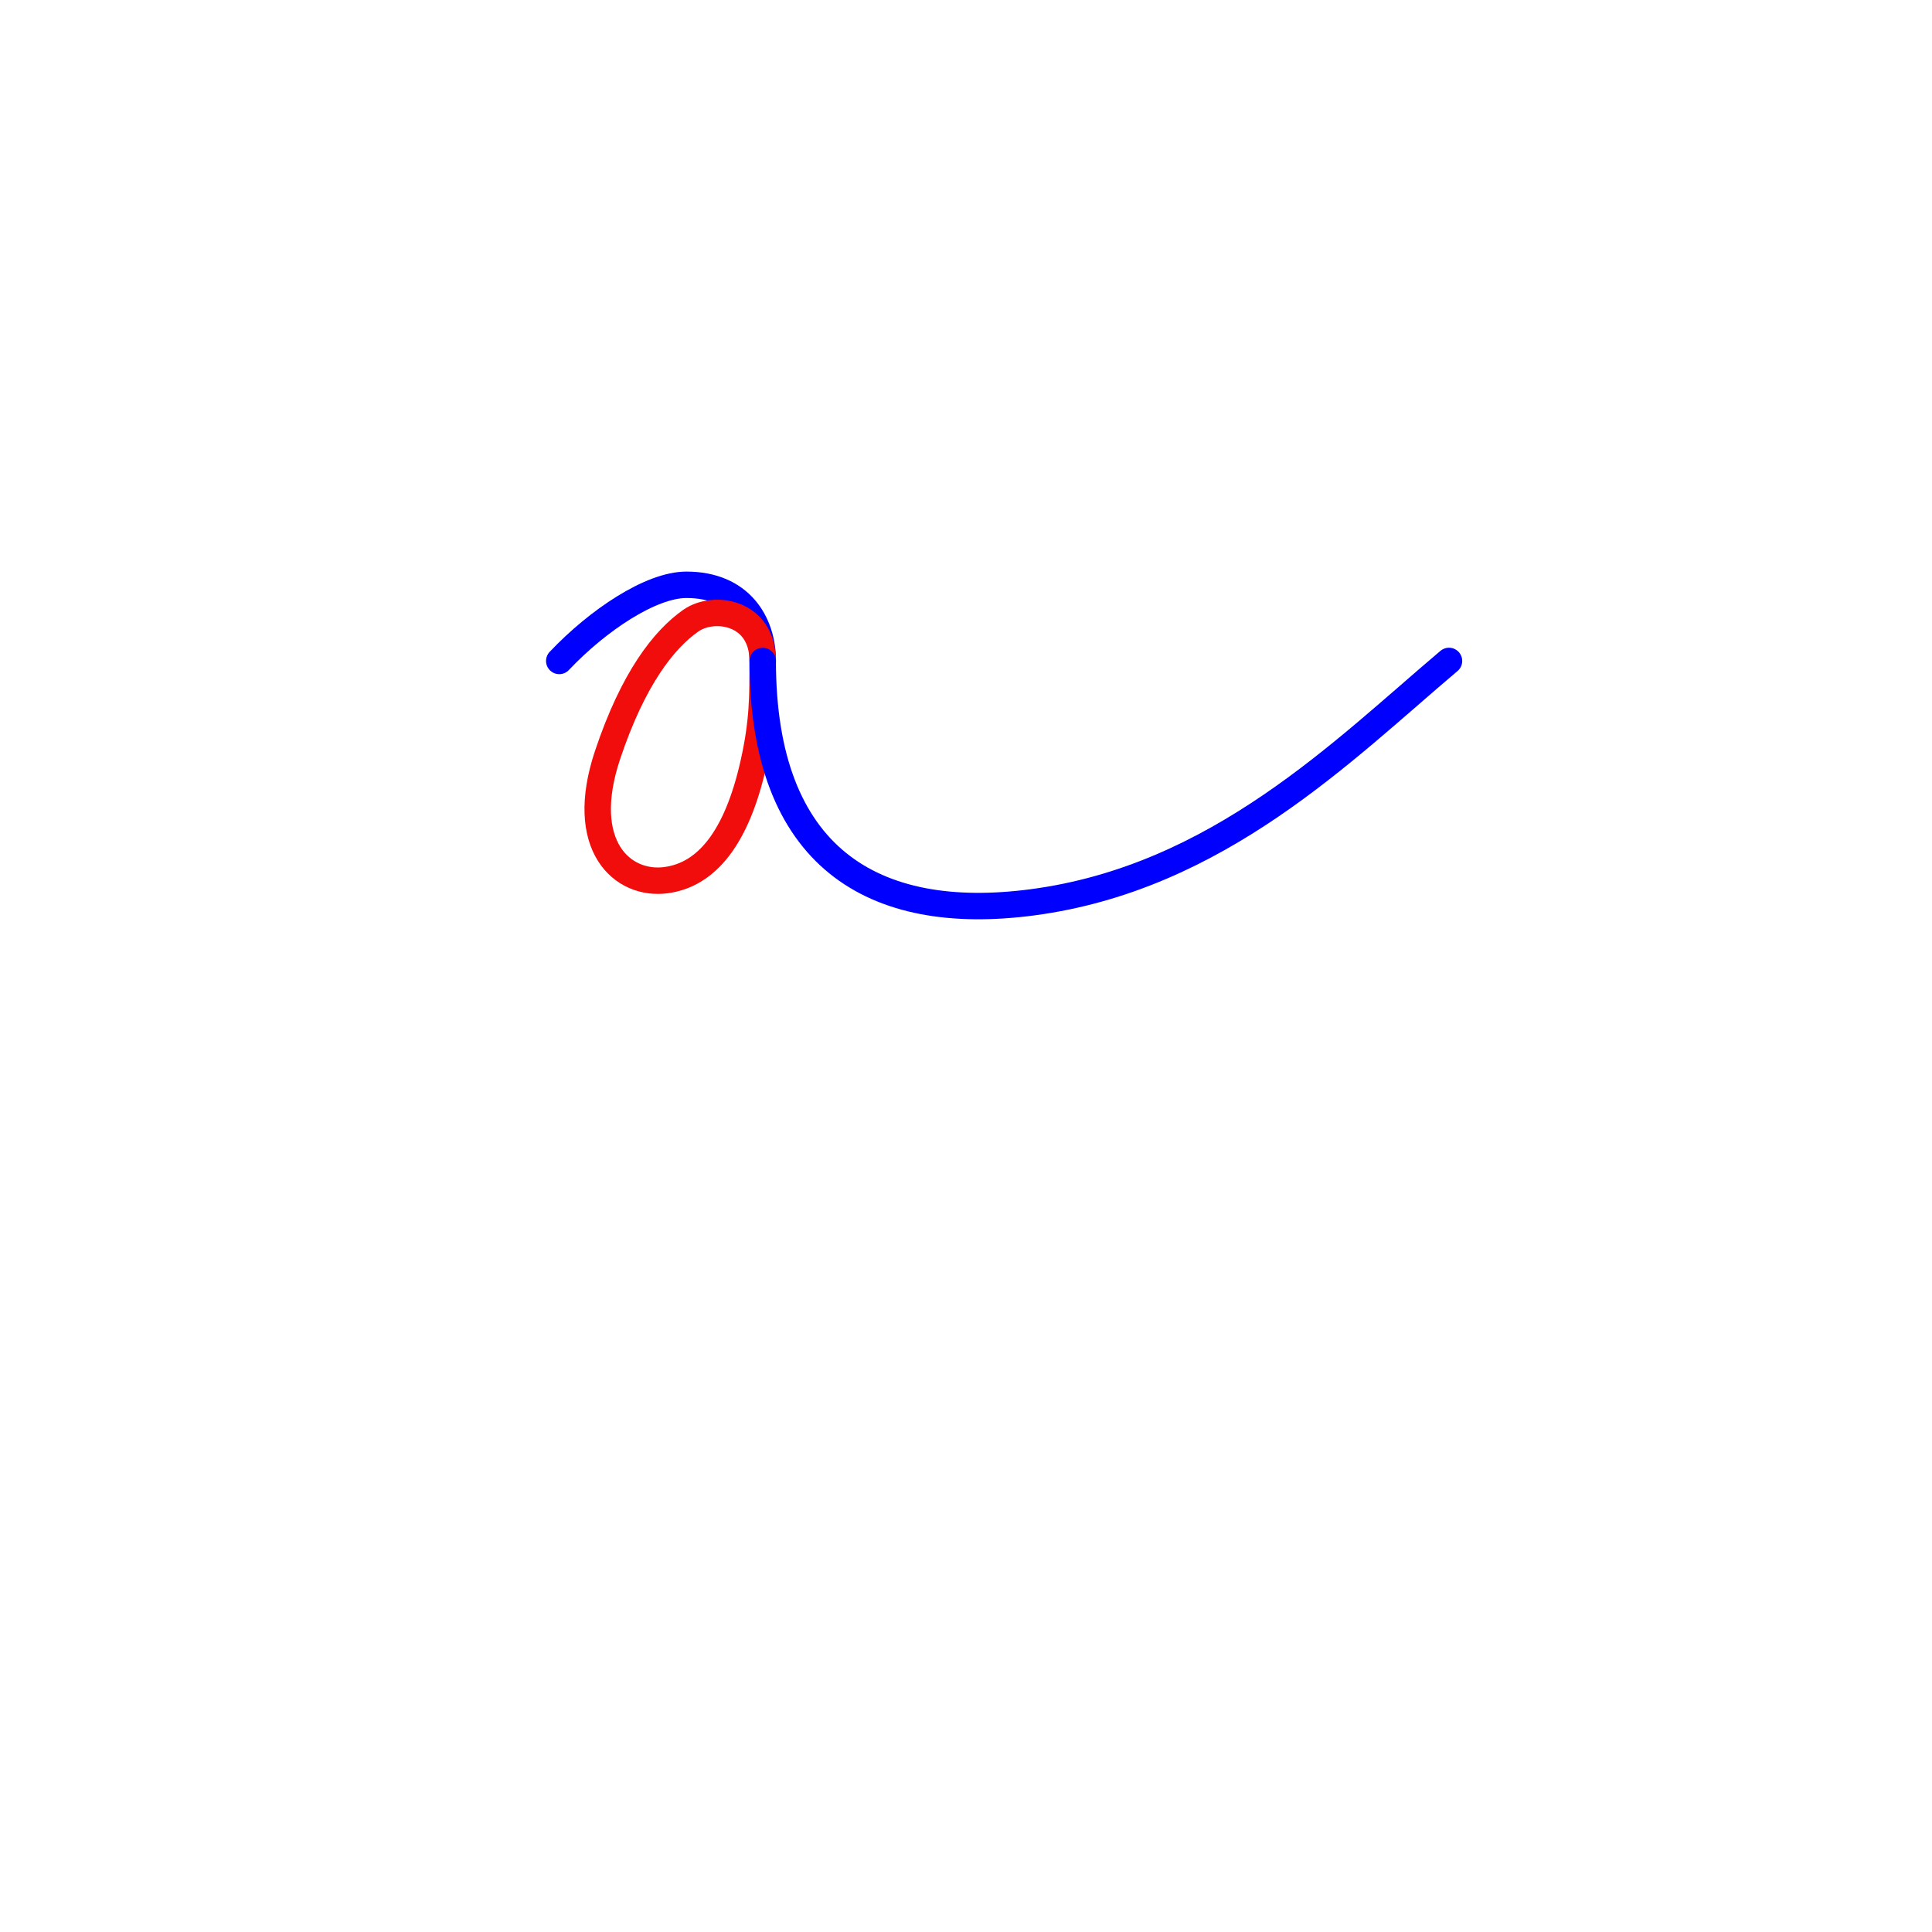
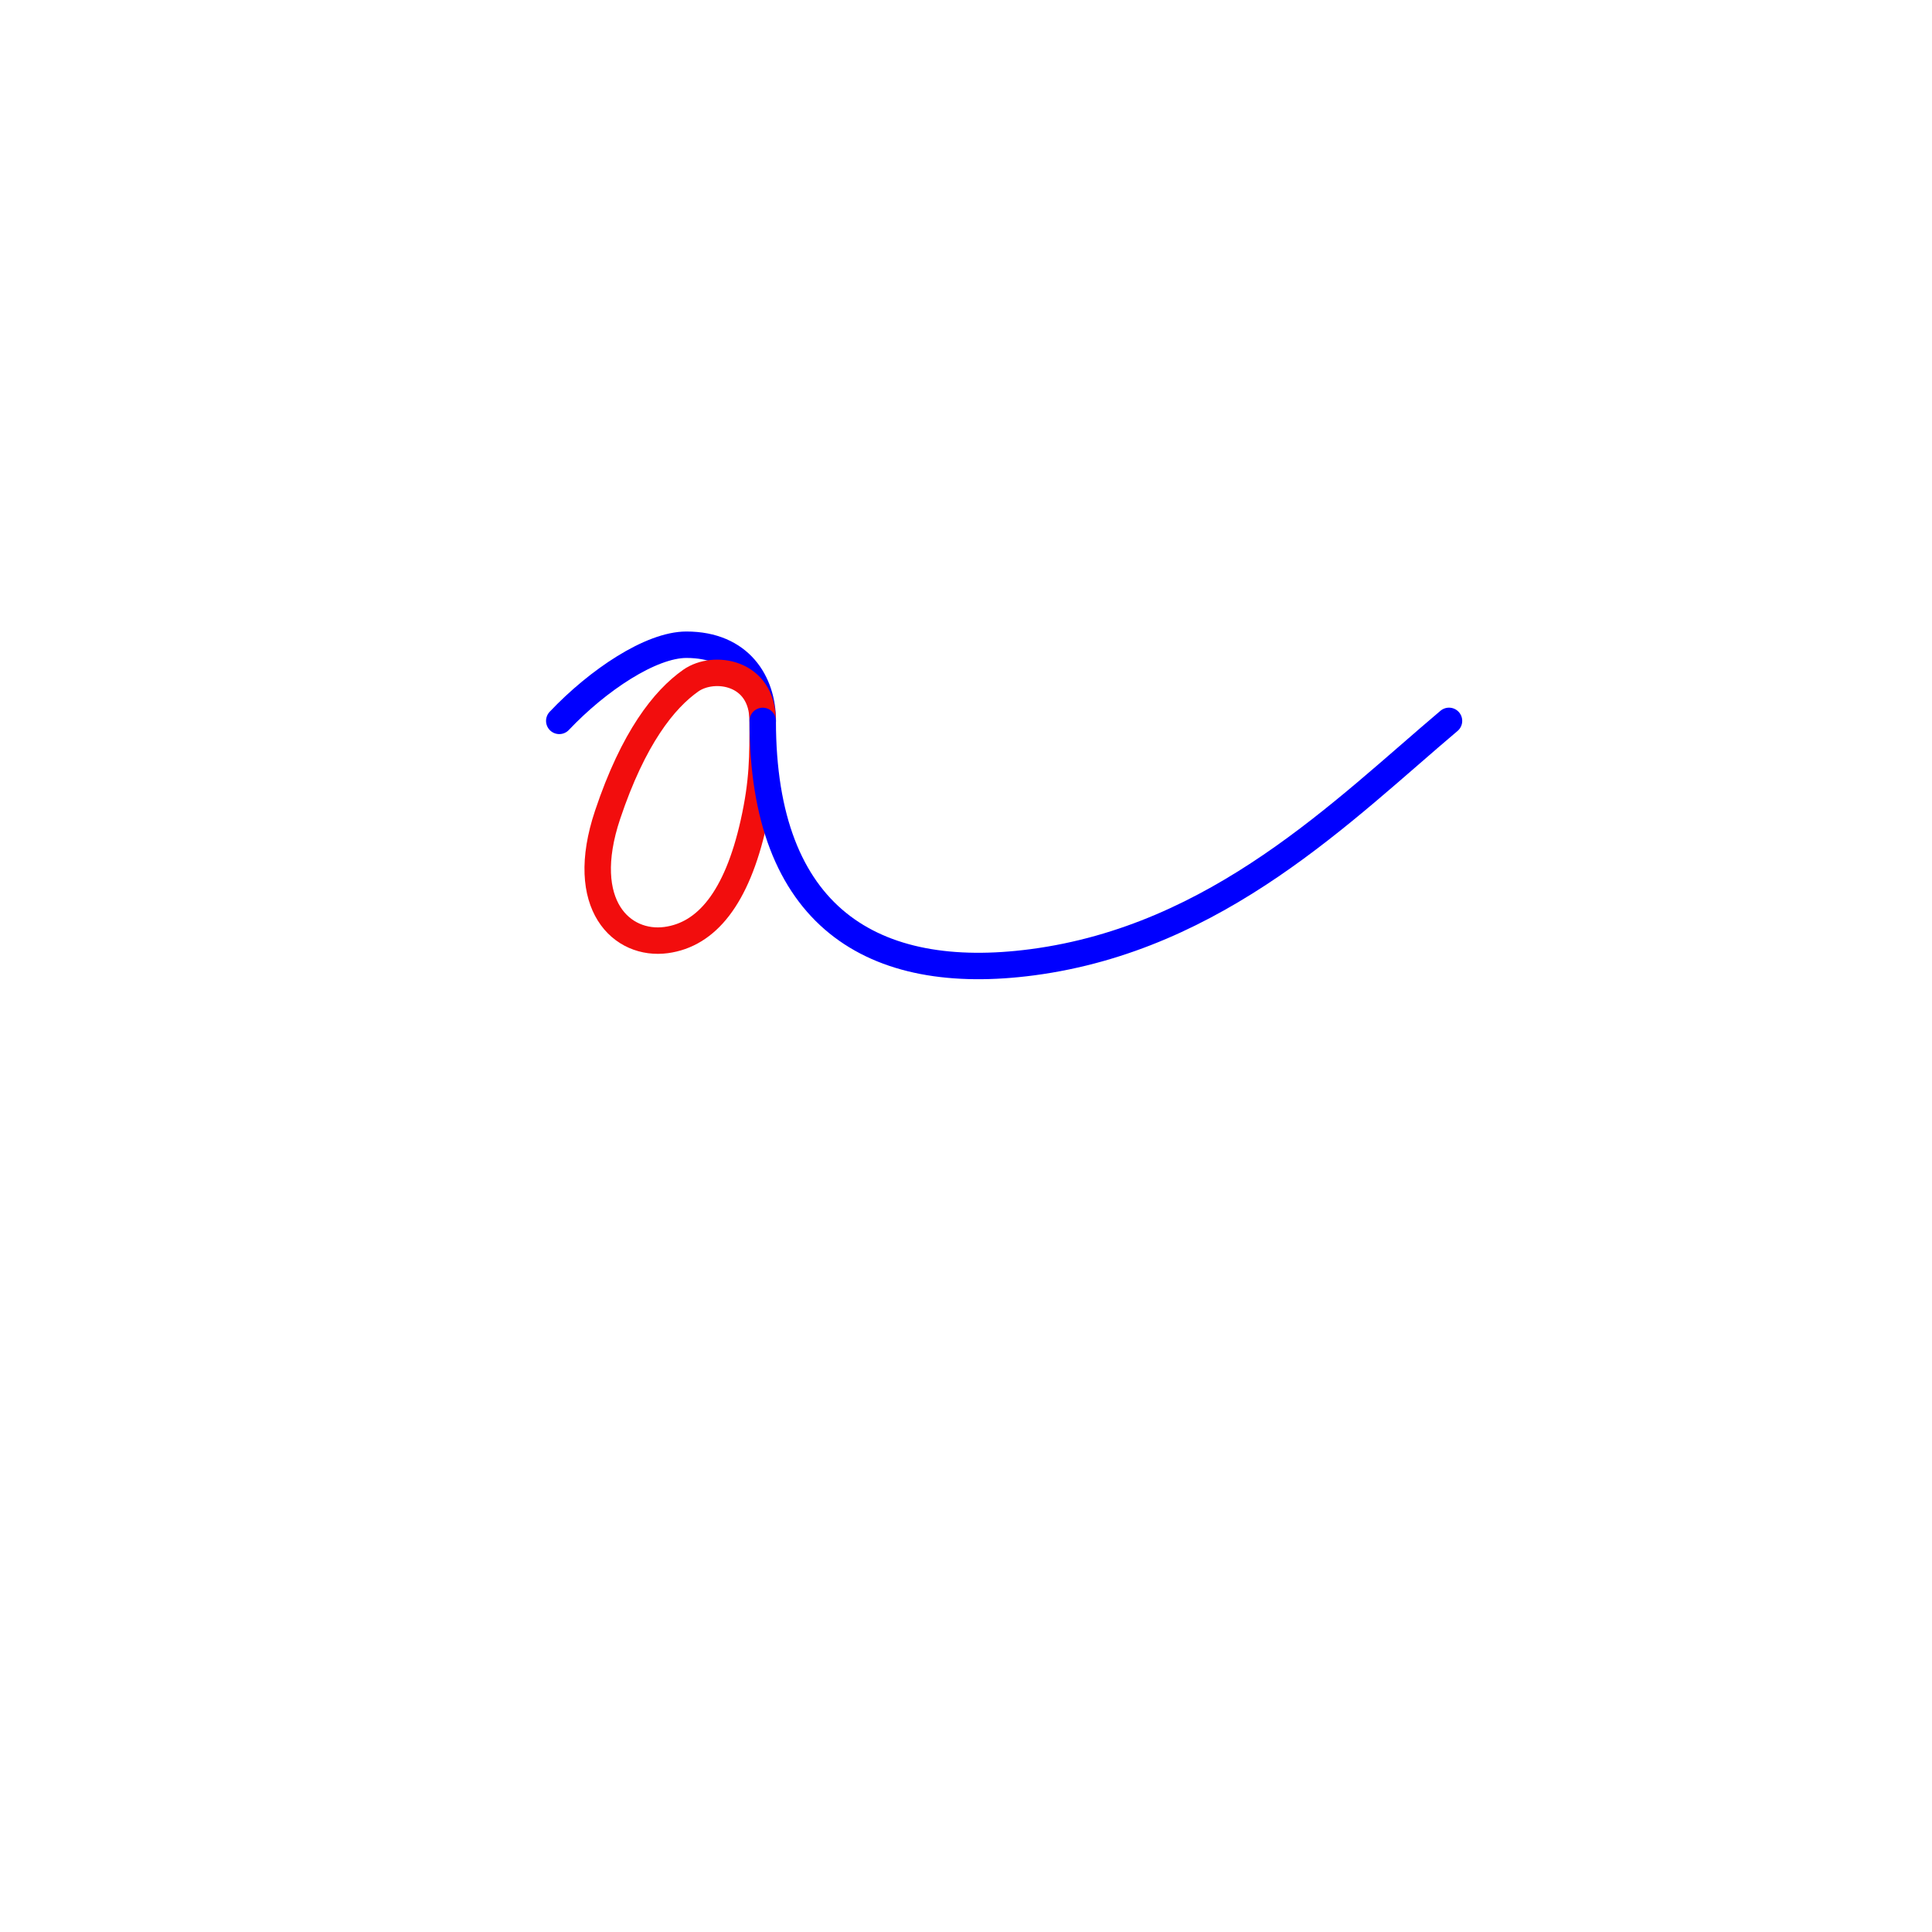
<svg xmlns="http://www.w3.org/2000/svg" xmlns:ns1="https://www.affinity.studio/" width="100%" height="100%" viewBox="0 0 152 152" version="1.1" xml:space="preserve" style="fill-rule:evenodd;clip-rule:evenodd;stroke-linecap:round;stroke-miterlimit:28.654;">
  <g id="_-ou-2---o--on-62---n--gn-2-" ns1:id="(ou 2)-(o, on 62)-(n, gn 2)">
-     <path d="M60.01,52C60.01,48.962 58.228,46.009 54.003,46.009C51.214,46.009 47.041,48.788 44,52" style="fill:none;fill-rule:nonzero;stroke:rgb(0,0,255);stroke-width:2.08px;" />
-     <path id="o--on-62" ns1:id="o, on 62" d="M59.284,60.055C60.033,56.713 59.999,54.726 60.001,52C60.005,48.136 56.161,47.555 54.345,48.833C52.252,50.307 49.834,53.324 47.803,59.39C45.414,66.527 48.961,69.712 52.412,69.244C55.577,68.816 57.964,65.951 59.284,60.055Z" style="fill:none;stroke:rgb(242,13,13);stroke-width:2.08px;" />
-     <path d="M114,52C105.715,58.997 95.834,69.059 81.226,70.99C68.667,72.65 60.007,67.439 60.007,52.003" style="fill:none;fill-rule:nonzero;stroke:rgb(0,0,255);stroke-width:2.08px;" />
+     <path d="M60.01,56.715C60.01,53.677 58.228,50.724 54.003,50.724C51.214,50.724 47.041,53.503 44,56.715" style="fill:none;fill-rule:nonzero;stroke:rgb(0,0,255);stroke-width:2.08px;" />
+     <path id="o--on-62" ns1:id="o, on 62" d="M59.284,64.77C60.033,61.428 59.999,59.441 60.001,56.715C60.005,52.851 56.161,52.27 54.345,53.548C52.252,55.022 49.834,58.039 47.803,64.105C45.414,71.242 48.961,74.427 52.412,73.959C55.577,73.531 57.964,70.666 59.284,64.77Z" style="fill:none;stroke:rgb(242,13,13);stroke-width:2.08px;" />
+     <path d="M114,56.715C105.715,63.712 95.834,73.774 81.226,75.705C68.667,77.365 60.007,72.154 60.007,56.718" style="fill:none;fill-rule:nonzero;stroke:rgb(0,0,255);stroke-width:2.08px;" />
  </g>
</svg>
